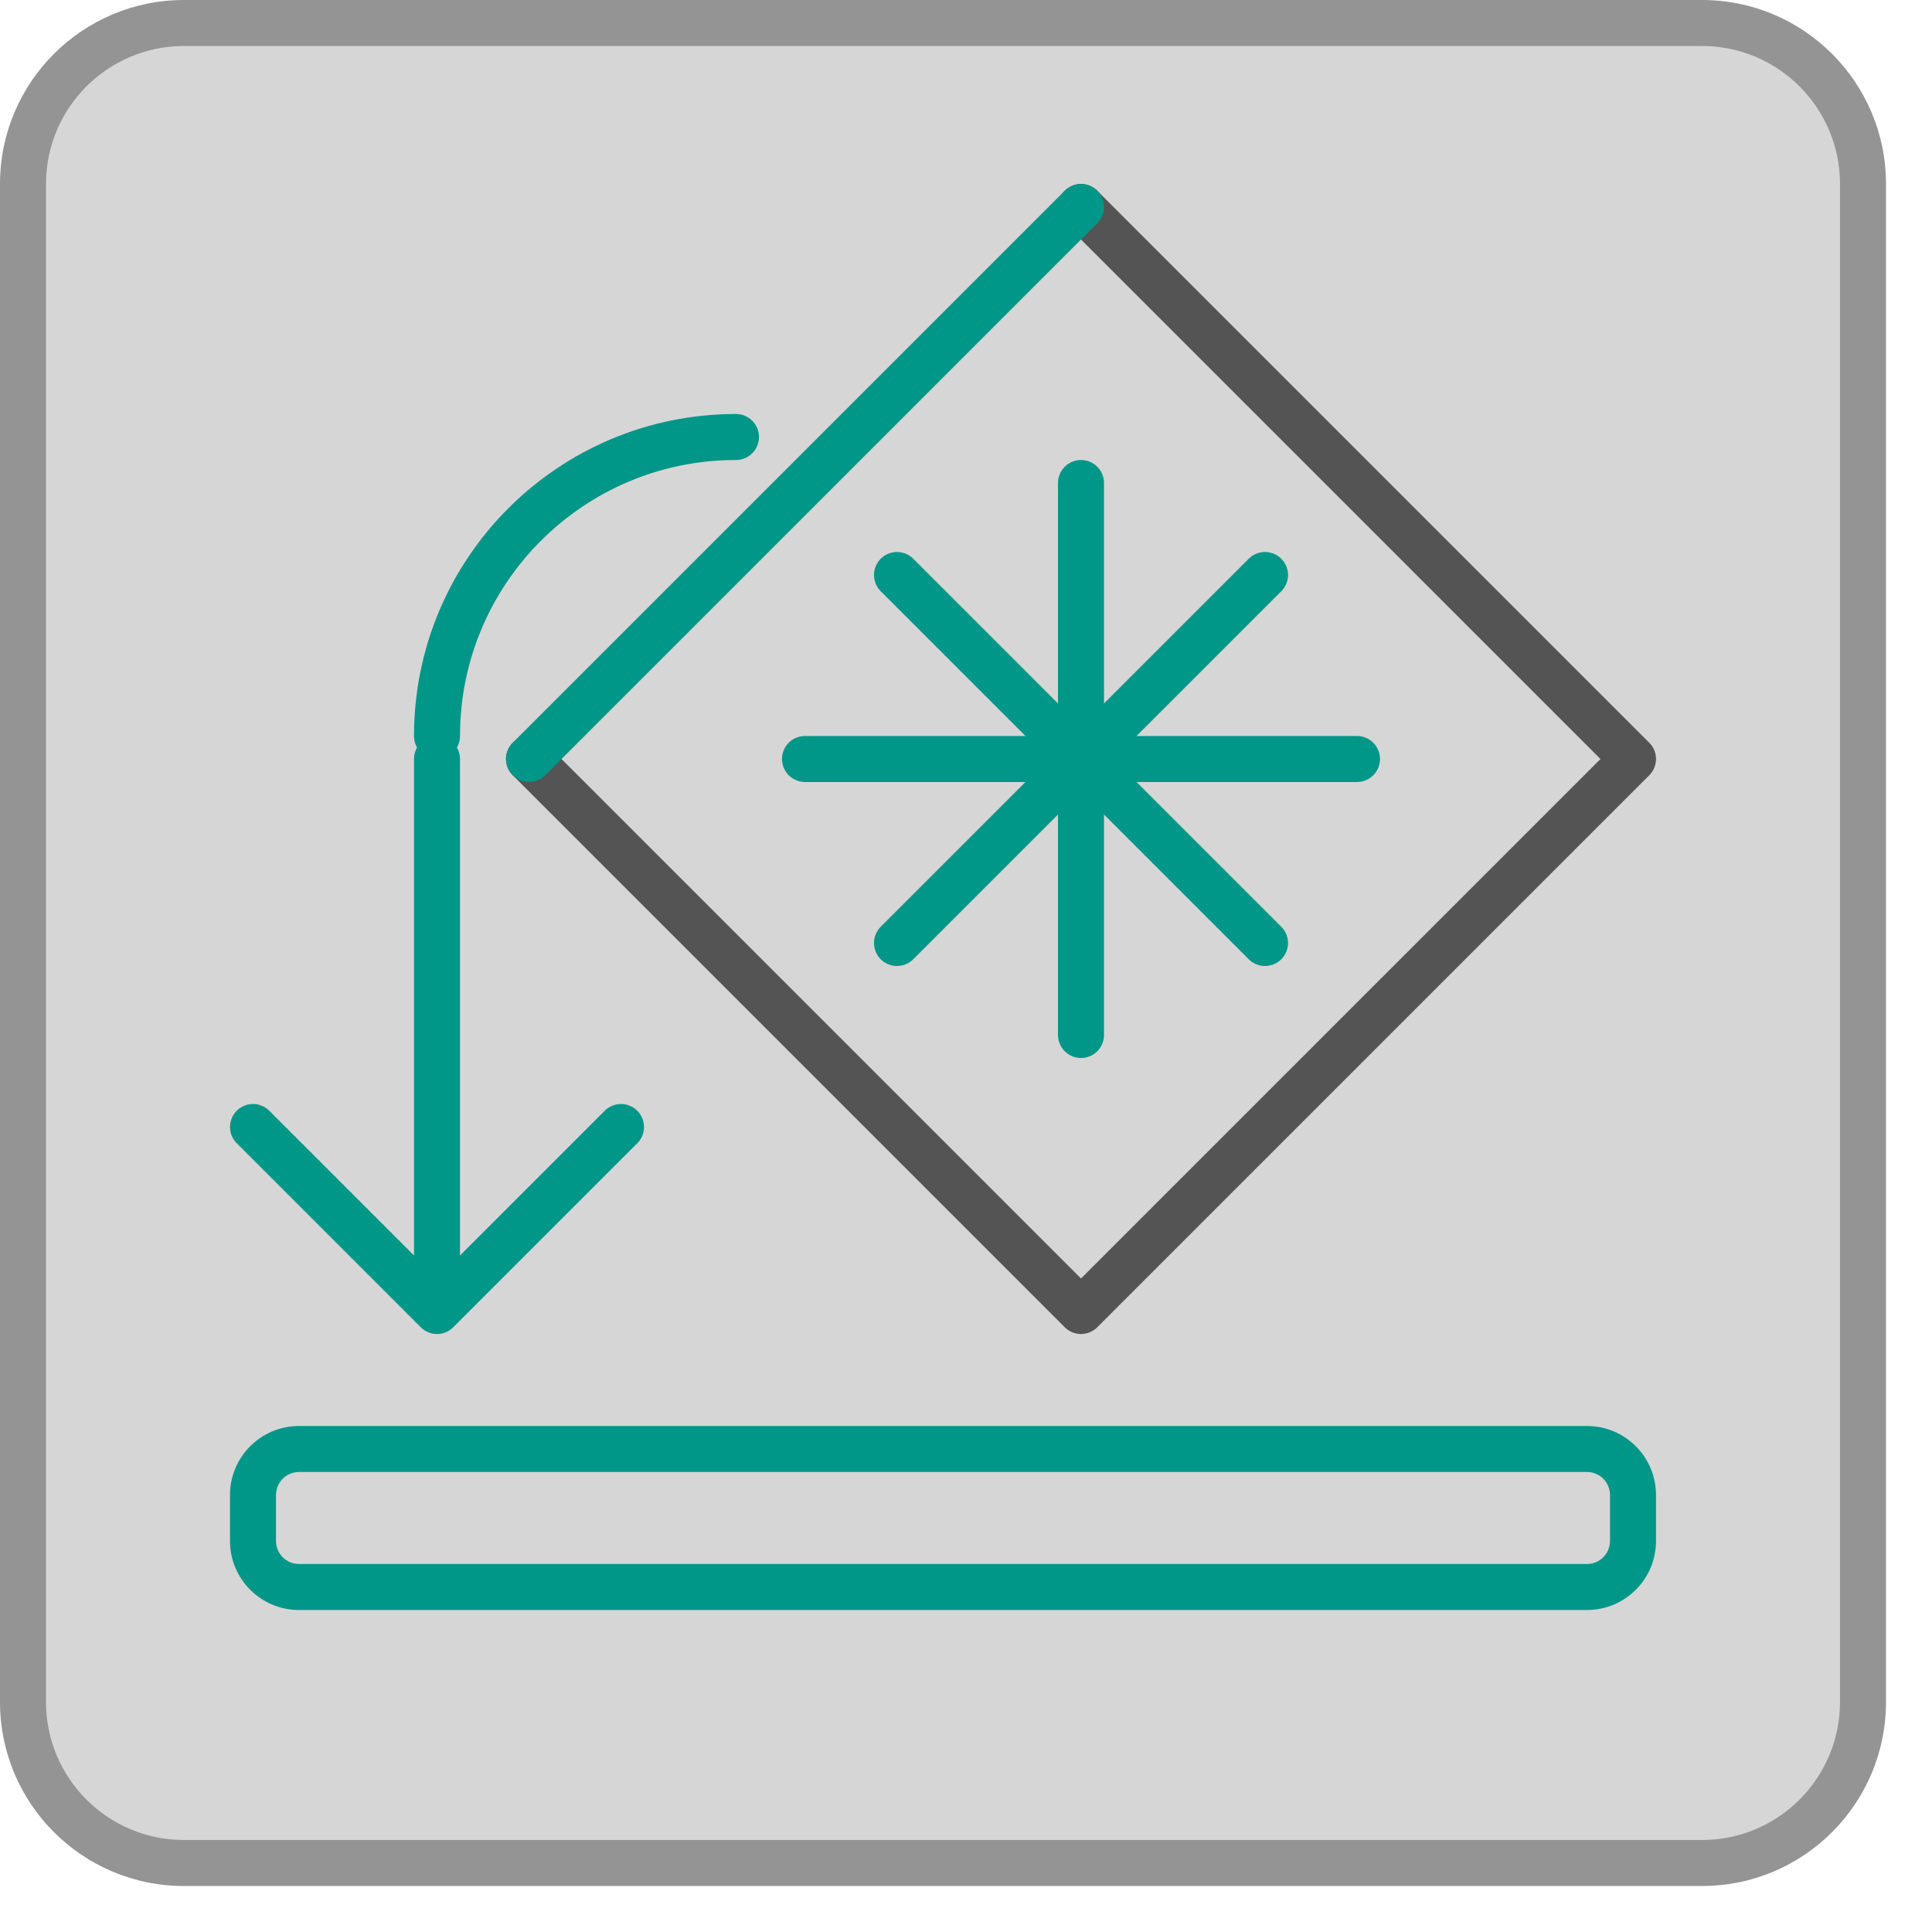
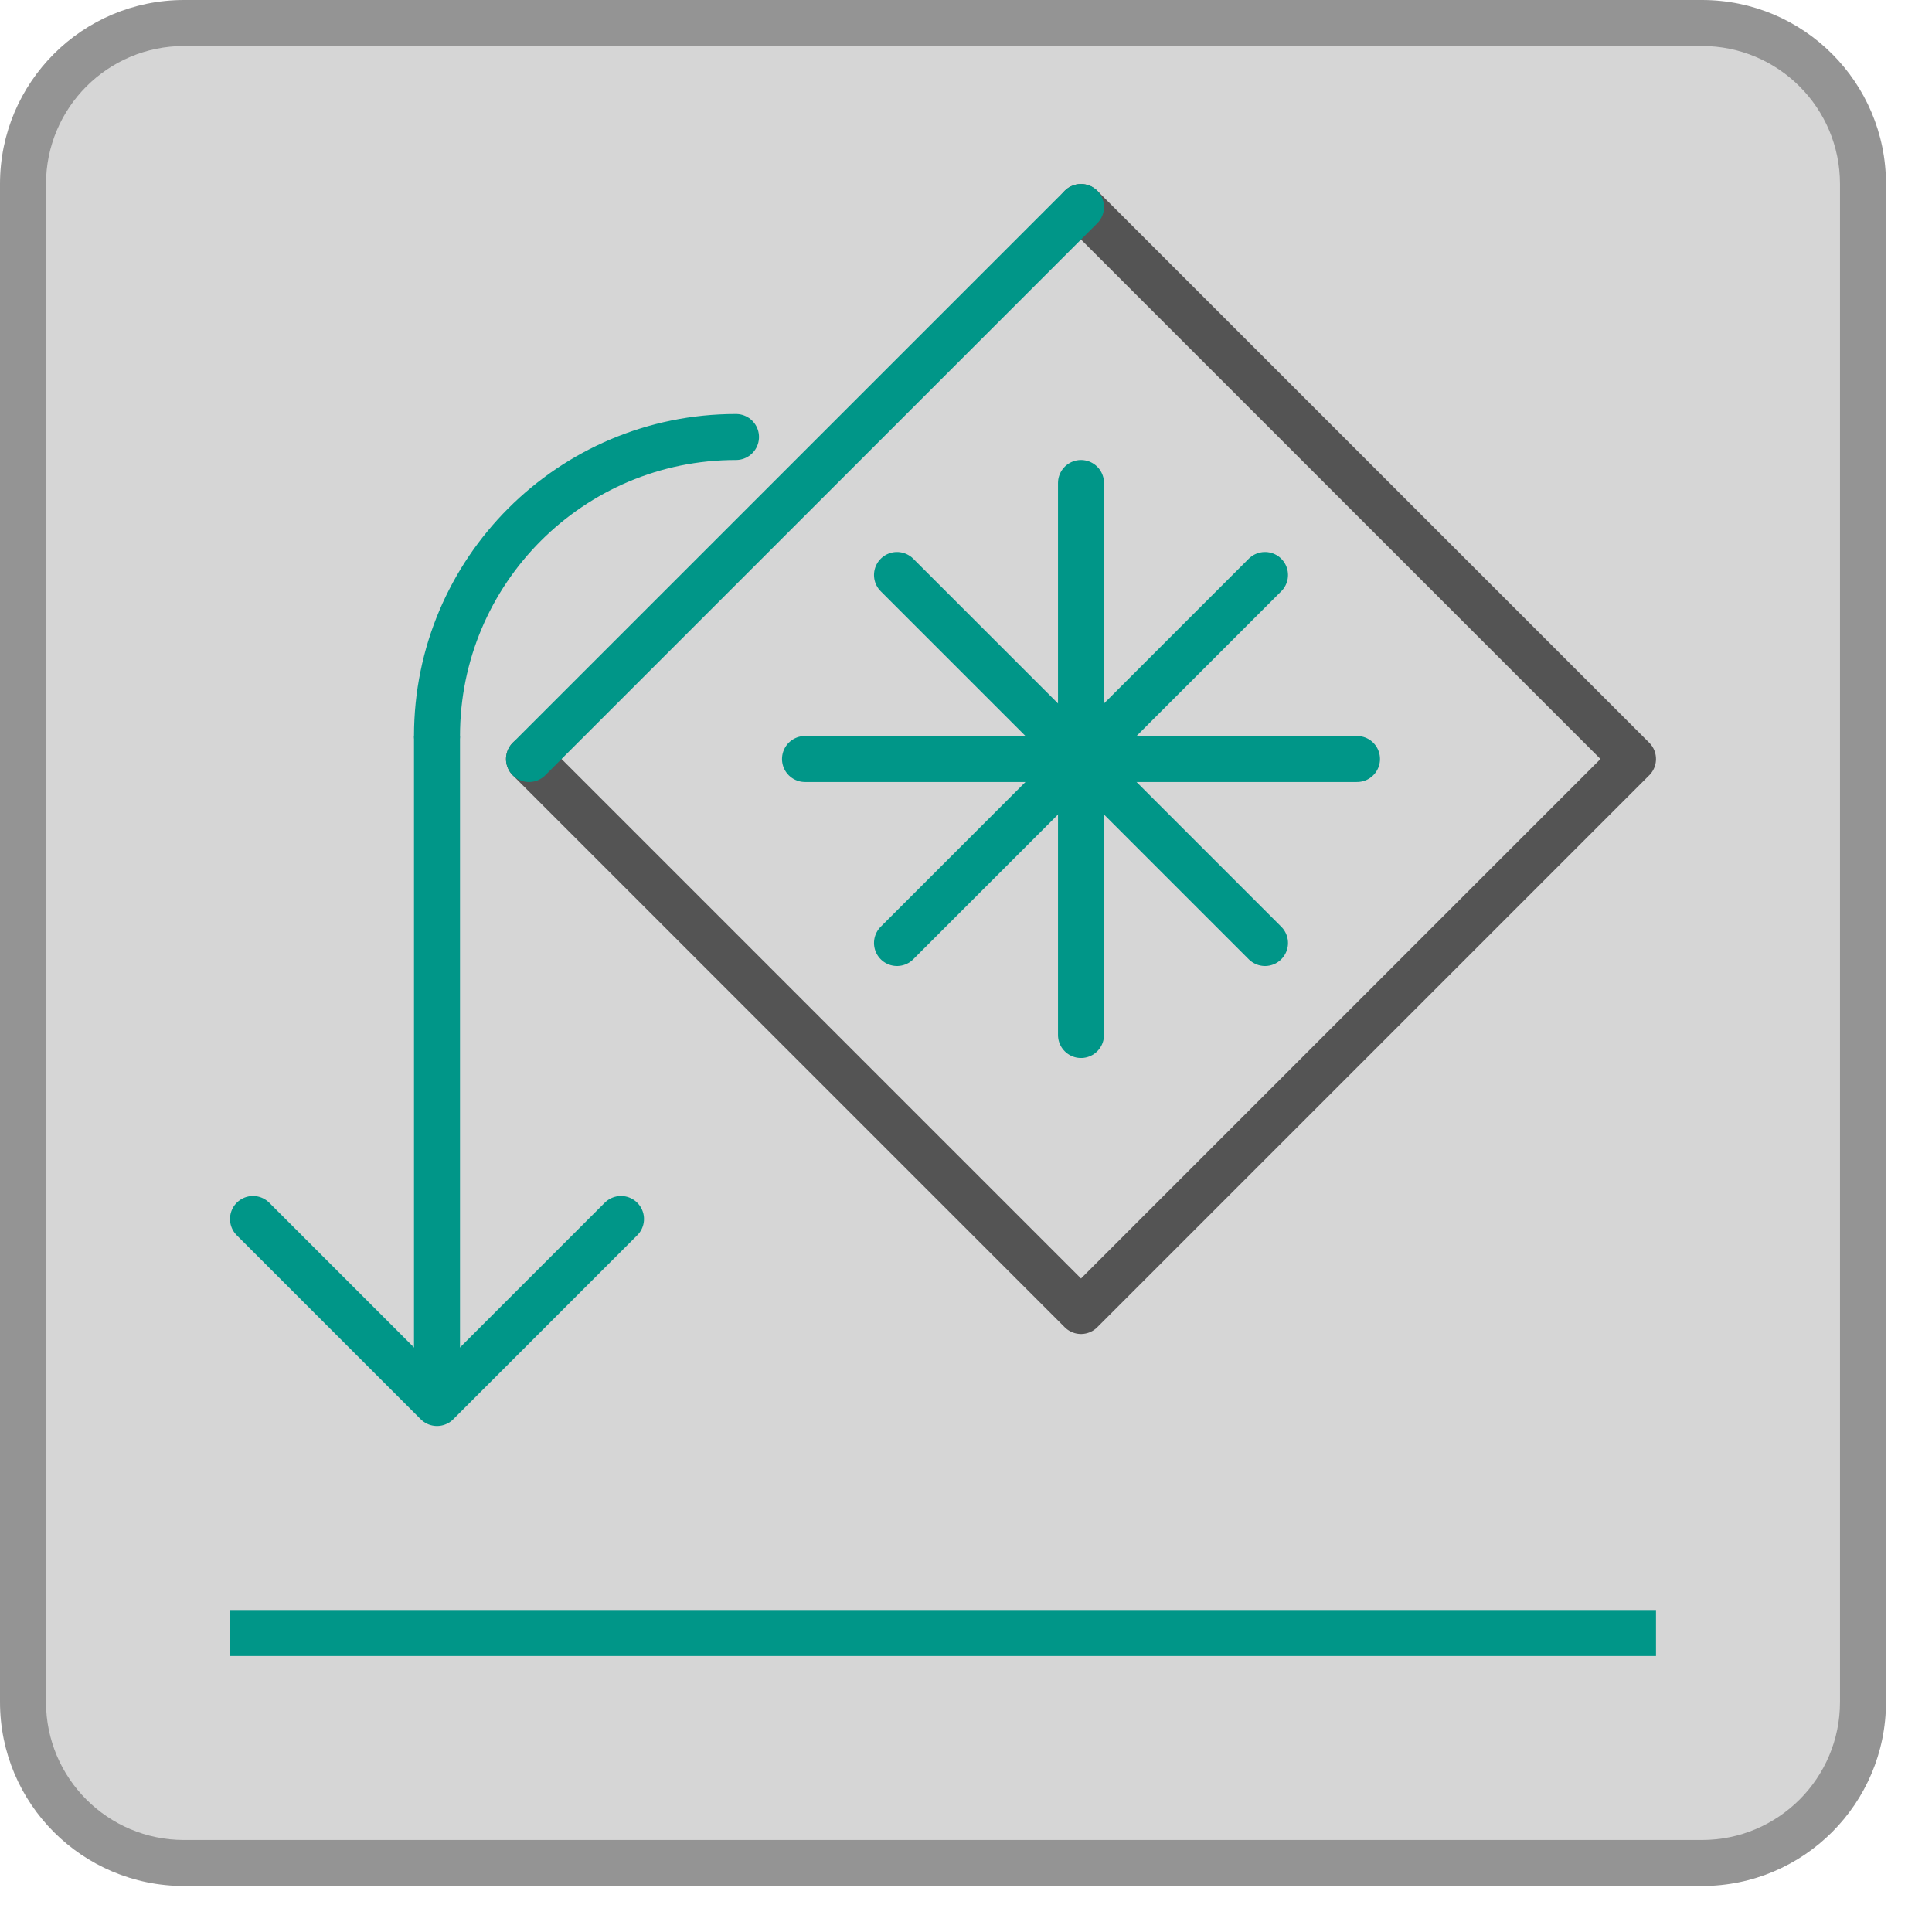
<svg xmlns="http://www.w3.org/2000/svg" viewBox="0 0 42 42">
  <rect x="0.5" y="0.5" width="40" height="40" rx="3.5" style="fill:#d6d6d6" />
  <path d="M37,1a3,3,0,0,1,3,3V37a3,3,0,0,1-3,3H4a3,3,0,0,1-3-3V4A3,3,0,0,1,4,1H37m0-1H4A4,4,0,0,0,0,4V37a4,4,0,0,0,4,4H37a4,4,0,0,0,4-4V4a4,4,0,0,0-4-4Z" style="fill:#949494" />
+   <line x1="5.5" y1="35.5" x2="35.5" y2="35.5" style="fill:none;stroke:#009688;stroke-linecap:square;stroke-linejoin:round" />
  <polyline points="23.5 4.5 35.5 16.5 23.5 28.5 11.5 16.5" style="fill:none;stroke:#545454;stroke-linecap:round;stroke-linejoin:round" />
  <line x1="11.5" y1="16.5" x2="23.5" y2="4.5" style="fill:none;stroke:#009688;stroke-linecap:round;stroke-linejoin:round" />
  <line x1="23.5" y1="10.5" x2="23.5" y2="22.5" style="fill:none;stroke:#009688;stroke-linecap:round;stroke-linejoin:round" />
  <line x1="29.5" y1="16.5" x2="17.5" y2="16.5" style="fill:none;stroke:#009688;stroke-linecap:round;stroke-linejoin:round" />
  <line x1="27.5" y1="12.5" x2="19.5" y2="20.5" style="fill:none;stroke:#009688;stroke-linecap:round;stroke-linejoin:round" />
  <line x1="27.5" y1="20.5" x2="19.5" y2="12.5" style="fill:none;stroke:#009688;stroke-linecap:round;stroke-linejoin:round" />
-   <polyline points="5.5 24.5 9.5 28.5 13.5 24.5" style="fill:none;stroke:#009688;stroke-linecap:round;stroke-linejoin:round" />
-   <path d="M34.5,35H6.5A1.5,1.5,0,0,1,5,33.5v-1A1.5,1.5,0,0,1,6.5,31h28A1.5,1.5,0,0,1,36,32.5v1A1.5,1.5,0,0,1,34.5,35Zm-28-3a.5.5,0,0,0-.5.5v1a.5.5,0,0,0,.5.5h28a.5.5,0,0,0,.5-.5v-1a.5.5,0,0,0-.5-.5Z" style="fill:#009688" />
+   <polyline points="5.5 26.5 9.5 30.5 13.5 26.5" style="fill:none;stroke:#009688;stroke-linecap:round;stroke-linejoin:round" />
  <path d="M9.5,16A6.5,6.5,0,0,1,16,9.5" style="fill:none;stroke:#009688;stroke-linecap:round;stroke-linejoin:round" />
-   <line x1="9.5" y1="16.5" x2="9.5" y2="27.5" style="fill:none;stroke:#009688;stroke-linecap:round;stroke-linejoin:round" />
+   <line x1="9.5" y1="16.5" x2="9.5" y2="29.5" style="fill:none;stroke:#009688;stroke-linecap:square;stroke-linejoin:round" />
</svg>
